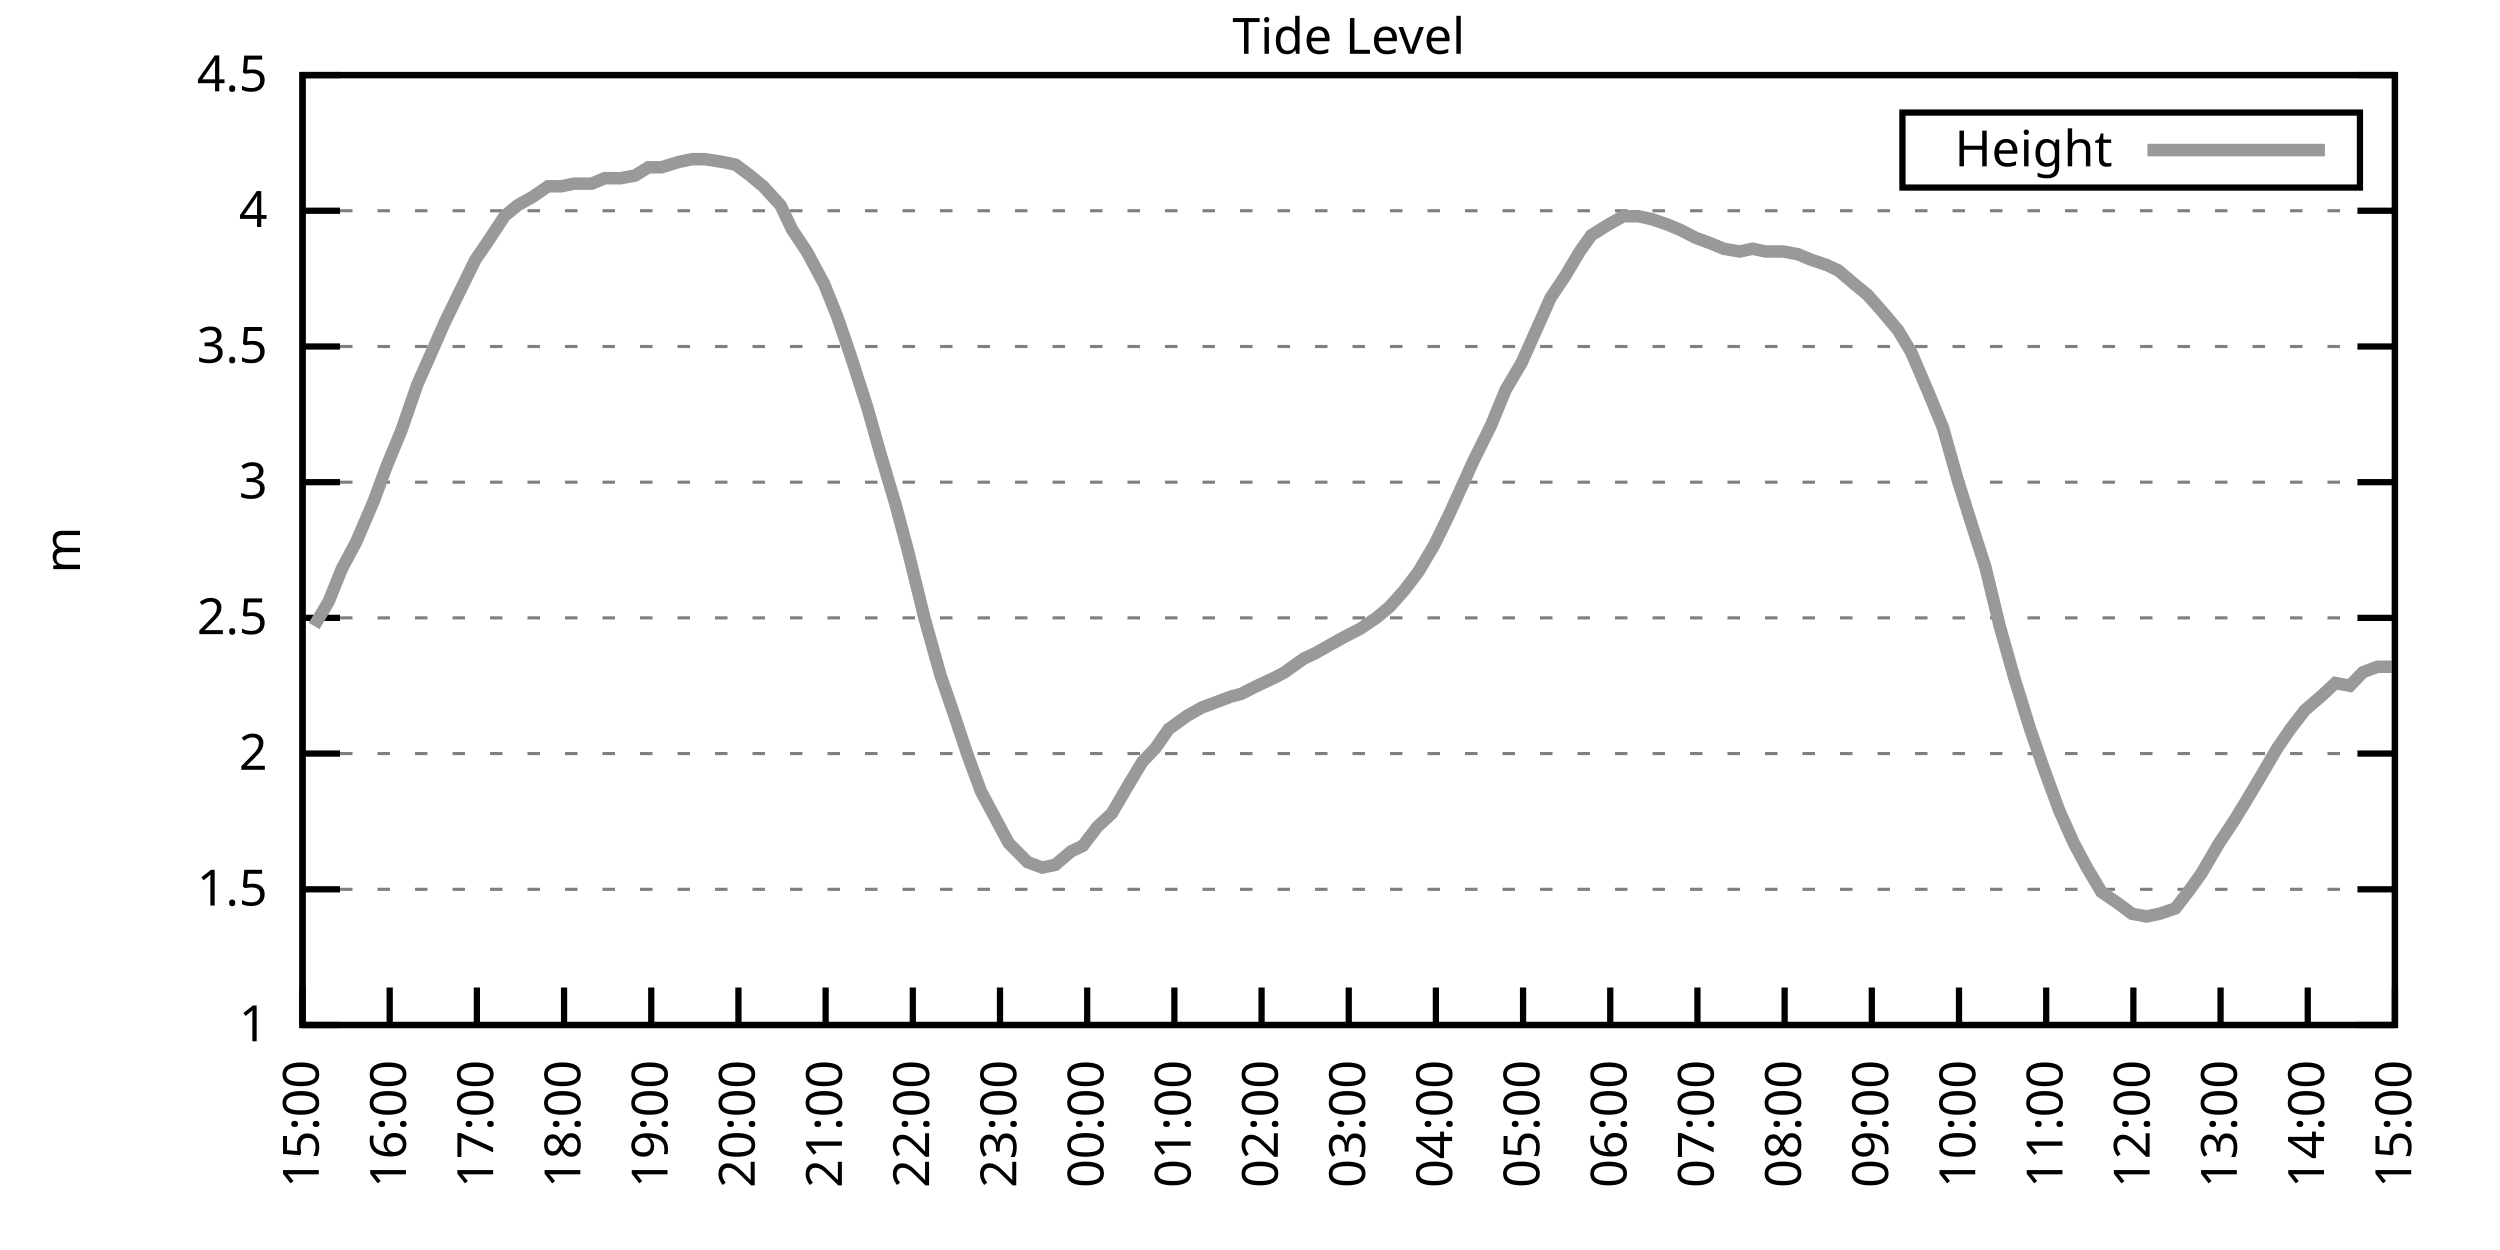
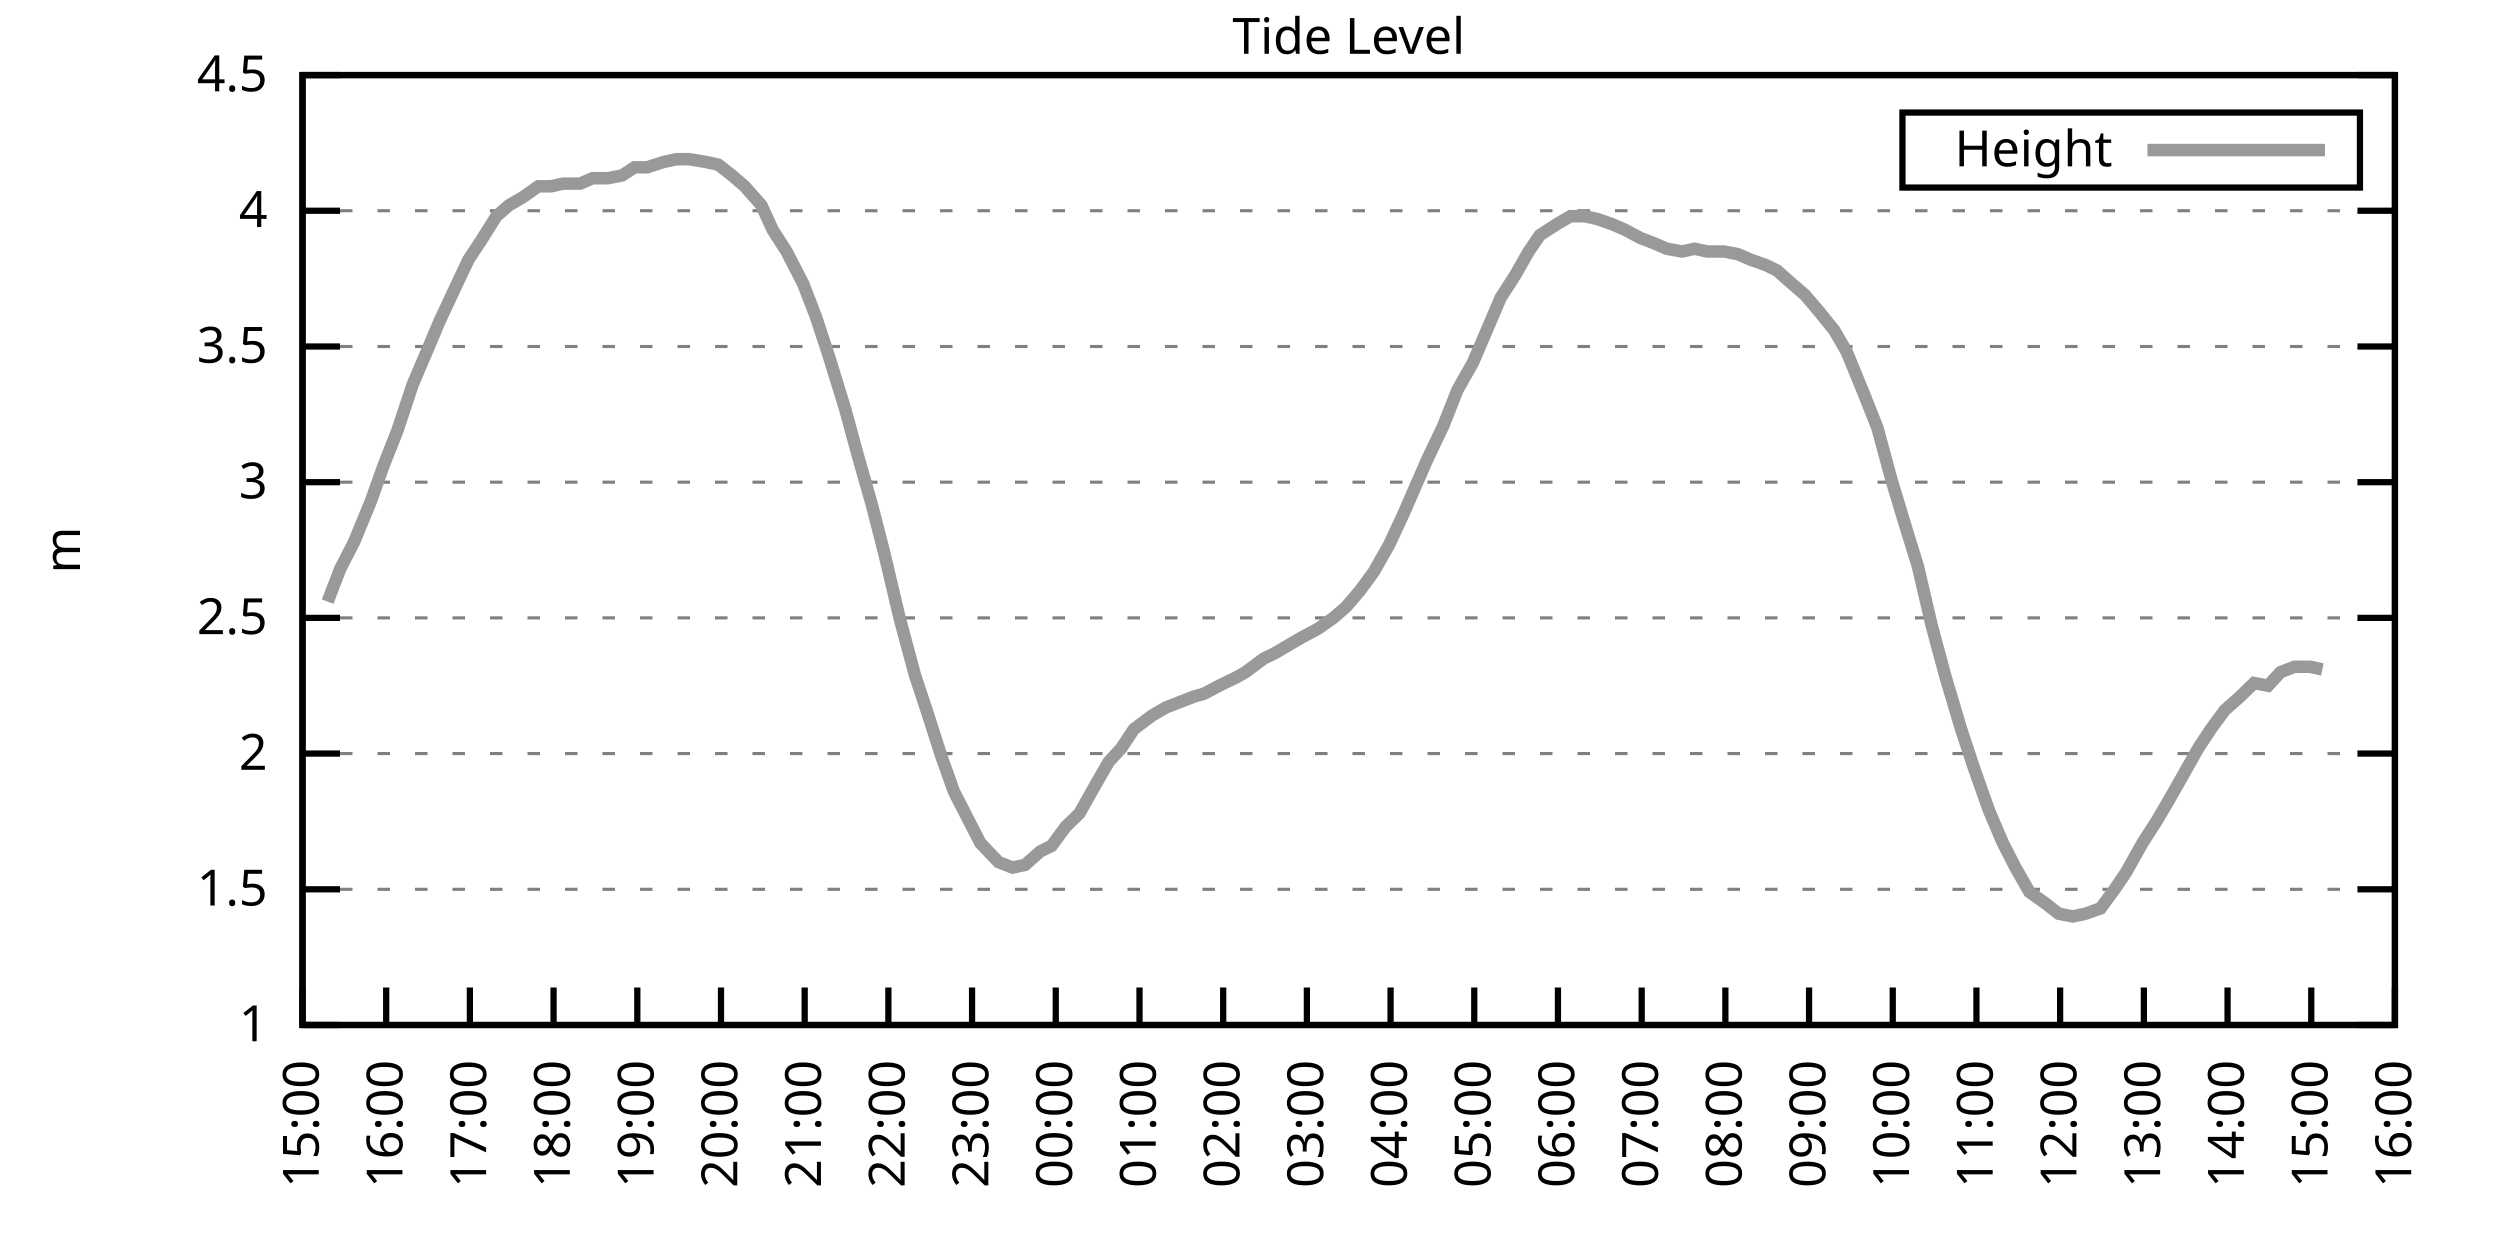
<svg xmlns="http://www.w3.org/2000/svg" xmlns:xlink="http://www.w3.org/1999/xlink" width="400" height="200" viewBox="0 0 400 200">
  <g id="gnuplot_canvas">
    <rect x="0" y="0" width="400" height="200" fill="none" />
    <defs>
      <circle id="gpDot" r="0.5" stroke-width="0.5" stroke="currentColor" />
      <path id="gpPt0" stroke-width="0.333" stroke="currentColor" d="M-1,0 h2 M0,-1 v2" />
      <path id="gpPt1" stroke-width="0.333" stroke="currentColor" d="M-1,-1 L1,1 M1,-1 L-1,1" />
      <path id="gpPt2" stroke-width="0.333" stroke="currentColor" d="M-1,0 L1,0 M0,-1 L0,1 M-1,-1 L1,1 M-1,1 L1,-1" />
      <rect id="gpPt3" stroke-width="0.333" stroke="currentColor" x="-1" y="-1" width="2" height="2" />
      <rect id="gpPt4" stroke-width="0.333" stroke="currentColor" fill="currentColor" x="-1" y="-1" width="2" height="2" />
      <circle id="gpPt5" stroke-width="0.333" stroke="currentColor" cx="0" cy="0" r="1" />
      <use xlink:href="#gpPt5" id="gpPt6" fill="currentColor" stroke="none" />
      <path id="gpPt7" stroke-width="0.333" stroke="currentColor" d="M0,-1.33 L-1.33,0.67 L1.33,0.67 z" />
      <use xlink:href="#gpPt7" id="gpPt8" fill="currentColor" stroke="none" />
      <use xlink:href="#gpPt7" id="gpPt9" stroke="currentColor" transform="rotate(180)" />
      <use xlink:href="#gpPt9" id="gpPt10" fill="currentColor" stroke="none" />
      <use xlink:href="#gpPt3" id="gpPt11" stroke="currentColor" transform="rotate(45)" />
      <use xlink:href="#gpPt11" id="gpPt12" fill="currentColor" stroke="none" />
      <path id="gpPt13" stroke-width="0.333" stroke="currentColor" d="M0,1.330 L1.265,0.411 L0.782,-1.067 L-0.782,-1.076 L-1.265,0.411 z" />
      <use xlink:href="#gpPt13" id="gpPt14" fill="currentColor" stroke="none" />
      <filter id="textbox" filterUnits="objectBoundingBox" x="0" y="0" height="1" width="1">
        <feFlood flood-color="white" flood-opacity="1" result="bgnd" />
        <feComposite in="SourceGraphic" in2="bgnd" operator="atop" />
      </filter>
      <filter id="greybox" filterUnits="objectBoundingBox" x="0" y="0" height="1" width="1">
        <feFlood flood-color="lightgrey" flood-opacity="1" result="grey" />
        <feComposite in="SourceGraphic" in2="grey" operator="atop" />
      </filter>
    </defs>
    <g fill="none" color="white" stroke="currentColor" stroke-width="1.00" stroke-linecap="butt" stroke-linejoin="miter">
</g>
    <g fill="none" color="black" stroke="currentColor" stroke-width="1.00" stroke-linecap="butt" stroke-linejoin="miter">
      <g stroke="none" shape-rendering="crispEdges">
        <polygon fill="rgb(255, 255, 255)" points="48.40,164.00 383.18,164.00 383.18,12.02 48.40,12.02 " />
      </g>
    </g>
    <g fill="none" color="black" stroke="currentColor" stroke-width="1.00" stroke-linecap="butt" stroke-linejoin="miter">
</g>
    <g fill="none" color="black" stroke="black" stroke-width="0.50" stroke-linecap="butt" stroke-linejoin="miter">
</g>
    <g fill="none" color="gray" stroke="currentColor" stroke-width="0.50" stroke-linecap="butt" stroke-linejoin="miter">
      <path stroke="gray" stroke-dasharray="2,4" class="gridline" d="M48.40,164.00 L383.19,164.00  " />
    </g>
    <g fill="none" color="gray" stroke="gray" stroke-width="1.00" stroke-linecap="butt" stroke-linejoin="miter">
</g>
    <g fill="none" color="black" stroke="currentColor" stroke-width="1.00" stroke-linecap="butt" stroke-linejoin="miter">
      <path stroke="black" d="M48.40,164.00 L54.40,164.00 M383.19,164.00 L377.19,164.00  " />
      <g transform="translate(42.80,166.60)" stroke="none" fill="black" font-family="Sans" font-size="8.00" text-anchor="end">
        <text>
          <tspan font-family="Sans"> 1</tspan>
        </text>
      </g>
    </g>
    <g fill="none" color="black" stroke="currentColor" stroke-width="1.00" stroke-linecap="butt" stroke-linejoin="miter">
</g>
    <g fill="none" color="black" stroke="black" stroke-width="0.50" stroke-linecap="butt" stroke-linejoin="miter">
</g>
    <g fill="none" color="gray" stroke="currentColor" stroke-width="0.50" stroke-linecap="butt" stroke-linejoin="miter">
      <path stroke="gray" stroke-dasharray="2,4" class="gridline" d="M48.40,142.29 L383.19,142.29  " />
    </g>
    <g fill="none" color="gray" stroke="gray" stroke-width="1.00" stroke-linecap="butt" stroke-linejoin="miter">
</g>
    <g fill="none" color="black" stroke="currentColor" stroke-width="1.00" stroke-linecap="butt" stroke-linejoin="miter">
      <path stroke="black" d="M48.40,142.29 L54.40,142.29 M383.19,142.29 L377.19,142.29  " />
      <g transform="translate(42.80,144.89)" stroke="none" fill="black" font-family="Sans" font-size="8.00" text-anchor="end">
        <text>
          <tspan font-family="Sans"> 1.5</tspan>
        </text>
      </g>
    </g>
    <g fill="none" color="black" stroke="currentColor" stroke-width="1.00" stroke-linecap="butt" stroke-linejoin="miter">
</g>
    <g fill="none" color="black" stroke="black" stroke-width="0.50" stroke-linecap="butt" stroke-linejoin="miter">
</g>
    <g fill="none" color="gray" stroke="currentColor" stroke-width="0.50" stroke-linecap="butt" stroke-linejoin="miter">
      <path stroke="gray" stroke-dasharray="2,4" class="gridline" d="M48.40,120.57 L383.19,120.57  " />
    </g>
    <g fill="none" color="gray" stroke="gray" stroke-width="1.00" stroke-linecap="butt" stroke-linejoin="miter">
</g>
    <g fill="none" color="black" stroke="currentColor" stroke-width="1.00" stroke-linecap="butt" stroke-linejoin="miter">
      <path stroke="black" d="M48.40,120.57 L54.40,120.57 M383.19,120.57 L377.19,120.57  " />
      <g transform="translate(42.80,123.17)" stroke="none" fill="black" font-family="Sans" font-size="8.00" text-anchor="end">
        <text>
          <tspan font-family="Sans"> 2</tspan>
        </text>
      </g>
    </g>
    <g fill="none" color="black" stroke="currentColor" stroke-width="1.00" stroke-linecap="butt" stroke-linejoin="miter">
</g>
    <g fill="none" color="black" stroke="black" stroke-width="0.50" stroke-linecap="butt" stroke-linejoin="miter">
</g>
    <g fill="none" color="gray" stroke="currentColor" stroke-width="0.50" stroke-linecap="butt" stroke-linejoin="miter">
      <path stroke="gray" stroke-dasharray="2,4" class="gridline" d="M48.40,98.86 L383.19,98.86  " />
    </g>
    <g fill="none" color="gray" stroke="gray" stroke-width="1.00" stroke-linecap="butt" stroke-linejoin="miter">
</g>
    <g fill="none" color="black" stroke="currentColor" stroke-width="1.00" stroke-linecap="butt" stroke-linejoin="miter">
      <path stroke="black" d="M48.40,98.86 L54.40,98.86 M383.19,98.86 L377.19,98.86  " />
      <g transform="translate(42.80,101.46)" stroke="none" fill="black" font-family="Sans" font-size="8.00" text-anchor="end">
        <text>
          <tspan font-family="Sans"> 2.5</tspan>
        </text>
      </g>
    </g>
    <g fill="none" color="black" stroke="currentColor" stroke-width="1.00" stroke-linecap="butt" stroke-linejoin="miter">
</g>
    <g fill="none" color="black" stroke="black" stroke-width="0.50" stroke-linecap="butt" stroke-linejoin="miter">
</g>
    <g fill="none" color="gray" stroke="currentColor" stroke-width="0.50" stroke-linecap="butt" stroke-linejoin="miter">
      <path stroke="gray" stroke-dasharray="2,4" class="gridline" d="M48.40,77.15 L383.19,77.15  " />
    </g>
    <g fill="none" color="gray" stroke="gray" stroke-width="1.00" stroke-linecap="butt" stroke-linejoin="miter">
</g>
    <g fill="none" color="black" stroke="currentColor" stroke-width="1.00" stroke-linecap="butt" stroke-linejoin="miter">
      <path stroke="black" d="M48.40,77.15 L54.40,77.15 M383.19,77.15 L377.19,77.15  " />
      <g transform="translate(42.80,79.75)" stroke="none" fill="black" font-family="Sans" font-size="8.00" text-anchor="end">
        <text>
          <tspan font-family="Sans"> 3</tspan>
        </text>
      </g>
    </g>
    <g fill="none" color="black" stroke="currentColor" stroke-width="1.00" stroke-linecap="butt" stroke-linejoin="miter">
</g>
    <g fill="none" color="black" stroke="black" stroke-width="0.50" stroke-linecap="butt" stroke-linejoin="miter">
</g>
    <g fill="none" color="gray" stroke="currentColor" stroke-width="0.50" stroke-linecap="butt" stroke-linejoin="miter">
      <path stroke="gray" stroke-dasharray="2,4" class="gridline" d="M48.40,55.44 L383.19,55.44  " />
    </g>
    <g fill="none" color="gray" stroke="gray" stroke-width="1.00" stroke-linecap="butt" stroke-linejoin="miter">
</g>
    <g fill="none" color="black" stroke="currentColor" stroke-width="1.00" stroke-linecap="butt" stroke-linejoin="miter">
      <path stroke="black" d="M48.40,55.44 L54.40,55.44 M383.19,55.44 L377.19,55.44  " />
      <g transform="translate(42.80,58.04)" stroke="none" fill="black" font-family="Sans" font-size="8.00" text-anchor="end">
        <text>
          <tspan font-family="Sans"> 3.5</tspan>
        </text>
      </g>
    </g>
    <g fill="none" color="black" stroke="currentColor" stroke-width="1.00" stroke-linecap="butt" stroke-linejoin="miter">
</g>
    <g fill="none" color="black" stroke="black" stroke-width="0.50" stroke-linecap="butt" stroke-linejoin="miter">
</g>
    <g fill="none" color="gray" stroke="currentColor" stroke-width="0.50" stroke-linecap="butt" stroke-linejoin="miter">
      <path stroke="gray" stroke-dasharray="2,4" class="gridline" d="M48.40,33.72 L383.19,33.72  " />
    </g>
    <g fill="none" color="gray" stroke="gray" stroke-width="1.00" stroke-linecap="butt" stroke-linejoin="miter">
</g>
    <g fill="none" color="black" stroke="currentColor" stroke-width="1.00" stroke-linecap="butt" stroke-linejoin="miter">
      <path stroke="black" d="M48.40,33.72 L54.40,33.72 M383.19,33.72 L377.19,33.72  " />
      <g transform="translate(42.80,36.32)" stroke="none" fill="black" font-family="Sans" font-size="8.00" text-anchor="end">
        <text>
          <tspan font-family="Sans"> 4</tspan>
        </text>
      </g>
    </g>
    <g fill="none" color="black" stroke="currentColor" stroke-width="1.00" stroke-linecap="butt" stroke-linejoin="miter">
</g>
    <g fill="none" color="black" stroke="black" stroke-width="0.50" stroke-linecap="butt" stroke-linejoin="miter">
</g>
    <g fill="none" color="gray" stroke="currentColor" stroke-width="0.50" stroke-linecap="butt" stroke-linejoin="miter">
      <path stroke="gray" stroke-dasharray="2,4" class="gridline" d="M48.40,12.01 L383.19,12.01  " />
    </g>
    <g fill="none" color="gray" stroke="gray" stroke-width="1.00" stroke-linecap="butt" stroke-linejoin="miter">
</g>
    <g fill="none" color="black" stroke="currentColor" stroke-width="1.00" stroke-linecap="butt" stroke-linejoin="miter">
      <path stroke="black" d="M48.40,12.01 L54.40,12.01 M383.19,12.01 L377.19,12.01  " />
      <g transform="translate(42.80,14.61)" stroke="none" fill="black" font-family="Sans" font-size="8.00" text-anchor="end">
        <text>
          <tspan font-family="Sans"> 4.5</tspan>
        </text>
      </g>
    </g>
    <g fill="none" color="black" stroke="currentColor" stroke-width="1.00" stroke-linecap="butt" stroke-linejoin="miter">
      <path stroke="black" d="M48.40,164.00 L48.40,158.00  " />
      <g transform="translate(51.00,169.60) rotate(270.00)" stroke="none" fill="black" font-family="Sans" font-size="8.00" text-anchor="end">
        <text>
          <tspan font-family="Sans">15:00</tspan>
        </text>
      </g>
    </g>
    <g fill="none" color="black" stroke="currentColor" stroke-width="1.00" stroke-linecap="butt" stroke-linejoin="miter">
-       <path stroke="black" d="M62.35,164.00 L62.35,158.00  " />
-       <g transform="translate(64.95,169.60) rotate(270.00)" stroke="none" fill="black" font-family="Sans" font-size="8.00" text-anchor="end">
+       <path stroke="black" d="M61.79,164.00 L61.79,158.00  " />
+       <g transform="translate(64.39,169.60) rotate(270.00)" stroke="none" fill="black" font-family="Sans" font-size="8.00" text-anchor="end">
        <text>
          <tspan font-family="Sans">16:00</tspan>
        </text>
      </g>
    </g>
    <g fill="none" color="black" stroke="currentColor" stroke-width="1.00" stroke-linecap="butt" stroke-linejoin="miter">
-       <path stroke="black" d="M76.30,164.00 L76.30,158.00  " />
-       <g transform="translate(78.90,169.60) rotate(270.00)" stroke="none" fill="black" font-family="Sans" font-size="8.00" text-anchor="end">
+       <path stroke="black" d="M75.18,164.00 L75.18,158.00  " />
+       <g transform="translate(77.78,169.60) rotate(270.00)" stroke="none" fill="black" font-family="Sans" font-size="8.00" text-anchor="end">
        <text>
          <tspan font-family="Sans">17:00</tspan>
        </text>
      </g>
    </g>
    <g fill="none" color="black" stroke="currentColor" stroke-width="1.00" stroke-linecap="butt" stroke-linejoin="miter">
-       <path stroke="black" d="M90.25,164.00 L90.25,158.00  " />
-       <g transform="translate(92.85,169.60) rotate(270.00)" stroke="none" fill="black" font-family="Sans" font-size="8.00" text-anchor="end">
+       <path stroke="black" d="M88.57,164.00 L88.57,158.00  " />
+       <g transform="translate(91.17,169.60) rotate(270.00)" stroke="none" fill="black" font-family="Sans" font-size="8.00" text-anchor="end">
        <text>
          <tspan font-family="Sans">18:00</tspan>
        </text>
      </g>
    </g>
    <g fill="none" color="black" stroke="currentColor" stroke-width="1.00" stroke-linecap="butt" stroke-linejoin="miter">
-       <path stroke="black" d="M104.20,164.00 L104.20,158.00  " />
-       <g transform="translate(106.80,169.60) rotate(270.00)" stroke="none" fill="black" font-family="Sans" font-size="8.00" text-anchor="end">
+       <path stroke="black" d="M101.97,164.00 L101.97,158.00  " />
+       <g transform="translate(104.57,169.60) rotate(270.00)" stroke="none" fill="black" font-family="Sans" font-size="8.00" text-anchor="end">
        <text>
          <tspan font-family="Sans">19:00</tspan>
        </text>
      </g>
    </g>
    <g fill="none" color="black" stroke="currentColor" stroke-width="1.00" stroke-linecap="butt" stroke-linejoin="miter">
-       <path stroke="black" d="M118.15,164.00 L118.15,158.00  " />
-       <g transform="translate(120.75,169.60) rotate(270.00)" stroke="none" fill="black" font-family="Sans" font-size="8.00" text-anchor="end">
+       <path stroke="black" d="M115.36,164.00 L115.36,158.00  " />
+       <g transform="translate(117.96,169.60) rotate(270.00)" stroke="none" fill="black" font-family="Sans" font-size="8.00" text-anchor="end">
        <text>
          <tspan font-family="Sans">20:00</tspan>
        </text>
      </g>
    </g>
    <g fill="none" color="black" stroke="currentColor" stroke-width="1.00" stroke-linecap="butt" stroke-linejoin="miter">
-       <path stroke="black" d="M132.10,164.00 L132.10,158.00  " />
-       <g transform="translate(134.70,169.60) rotate(270.00)" stroke="none" fill="black" font-family="Sans" font-size="8.00" text-anchor="end">
+       <path stroke="black" d="M128.75,164.00 L128.75,158.00  " />
+       <g transform="translate(131.35,169.60) rotate(270.00)" stroke="none" fill="black" font-family="Sans" font-size="8.00" text-anchor="end">
        <text>
          <tspan font-family="Sans">21:00</tspan>
        </text>
      </g>
    </g>
    <g fill="none" color="black" stroke="currentColor" stroke-width="1.00" stroke-linecap="butt" stroke-linejoin="miter">
-       <path stroke="black" d="M146.05,164.00 L146.05,158.00  " />
-       <g transform="translate(148.65,169.60) rotate(270.00)" stroke="none" fill="black" font-family="Sans" font-size="8.00" text-anchor="end">
+       <path stroke="black" d="M142.14,164.00 L142.14,158.00  " />
+       <g transform="translate(144.74,169.60) rotate(270.00)" stroke="none" fill="black" font-family="Sans" font-size="8.00" text-anchor="end">
        <text>
          <tspan font-family="Sans">22:00</tspan>
        </text>
      </g>
    </g>
    <g fill="none" color="black" stroke="currentColor" stroke-width="1.00" stroke-linecap="butt" stroke-linejoin="miter">
-       <path stroke="black" d="M160.00,164.00 L160.00,158.00  " />
-       <g transform="translate(162.60,169.60) rotate(270.00)" stroke="none" fill="black" font-family="Sans" font-size="8.00" text-anchor="end">
+       <path stroke="black" d="M155.53,164.00 L155.53,158.00  " />
+       <g transform="translate(158.13,169.60) rotate(270.00)" stroke="none" fill="black" font-family="Sans" font-size="8.00" text-anchor="end">
        <text>
          <tspan font-family="Sans">23:00</tspan>
        </text>
      </g>
    </g>
    <g fill="none" color="black" stroke="currentColor" stroke-width="1.00" stroke-linecap="butt" stroke-linejoin="miter">
-       <path stroke="black" d="M173.95,164.00 L173.95,158.00  " />
-       <g transform="translate(176.55,169.60) rotate(270.00)" stroke="none" fill="black" font-family="Sans" font-size="8.00" text-anchor="end">
+       <path stroke="black" d="M168.92,164.00 L168.92,158.00  " />
+       <g transform="translate(171.52,169.60) rotate(270.00)" stroke="none" fill="black" font-family="Sans" font-size="8.00" text-anchor="end">
        <text>
          <tspan font-family="Sans">00:00</tspan>
        </text>
      </g>
    </g>
    <g fill="none" color="black" stroke="currentColor" stroke-width="1.00" stroke-linecap="butt" stroke-linejoin="miter">
-       <path stroke="black" d="M187.90,164.00 L187.90,158.00  " />
-       <g transform="translate(190.50,169.60) rotate(270.00)" stroke="none" fill="black" font-family="Sans" font-size="8.00" text-anchor="end">
+       <path stroke="black" d="M182.32,164.00 L182.32,158.00  " />
+       <g transform="translate(184.92,169.60) rotate(270.00)" stroke="none" fill="black" font-family="Sans" font-size="8.00" text-anchor="end">
        <text>
          <tspan font-family="Sans">01:00</tspan>
        </text>
      </g>
    </g>
    <g fill="none" color="black" stroke="currentColor" stroke-width="1.00" stroke-linecap="butt" stroke-linejoin="miter">
-       <path stroke="black" d="M201.85,164.00 L201.85,158.00  " />
-       <g transform="translate(204.45,169.60) rotate(270.00)" stroke="none" fill="black" font-family="Sans" font-size="8.00" text-anchor="end">
+       <path stroke="black" d="M195.71,164.00 L195.71,158.00  " />
+       <g transform="translate(198.31,169.60) rotate(270.00)" stroke="none" fill="black" font-family="Sans" font-size="8.00" text-anchor="end">
        <text>
          <tspan font-family="Sans">02:00</tspan>
        </text>
      </g>
    </g>
    <g fill="none" color="black" stroke="currentColor" stroke-width="1.00" stroke-linecap="butt" stroke-linejoin="miter">
-       <path stroke="black" d="M215.80,164.00 L215.80,158.00  " />
-       <g transform="translate(218.40,169.60) rotate(270.00)" stroke="none" fill="black" font-family="Sans" font-size="8.00" text-anchor="end">
+       <path stroke="black" d="M209.10,164.00 L209.10,158.00  " />
+       <g transform="translate(211.70,169.60) rotate(270.00)" stroke="none" fill="black" font-family="Sans" font-size="8.00" text-anchor="end">
        <text>
          <tspan font-family="Sans">03:00</tspan>
        </text>
      </g>
    </g>
    <g fill="none" color="black" stroke="currentColor" stroke-width="1.00" stroke-linecap="butt" stroke-linejoin="miter">
-       <path stroke="black" d="M229.74,164.00 L229.74,158.00  " />
-       <g transform="translate(232.34,169.60) rotate(270.00)" stroke="none" fill="black" font-family="Sans" font-size="8.00" text-anchor="end">
+       <path stroke="black" d="M222.49,164.00 L222.49,158.00  " />
+       <g transform="translate(225.09,169.60) rotate(270.00)" stroke="none" fill="black" font-family="Sans" font-size="8.00" text-anchor="end">
        <text>
          <tspan font-family="Sans">04:00</tspan>
        </text>
      </g>
    </g>
    <g fill="none" color="black" stroke="currentColor" stroke-width="1.00" stroke-linecap="butt" stroke-linejoin="miter">
-       <path stroke="black" d="M243.69,164.00 L243.69,158.00  " />
-       <g transform="translate(246.29,169.60) rotate(270.00)" stroke="none" fill="black" font-family="Sans" font-size="8.00" text-anchor="end">
+       <path stroke="black" d="M235.88,164.00 L235.88,158.00  " />
+       <g transform="translate(238.48,169.60) rotate(270.00)" stroke="none" fill="black" font-family="Sans" font-size="8.00" text-anchor="end">
        <text>
          <tspan font-family="Sans">05:00</tspan>
        </text>
      </g>
    </g>
    <g fill="none" color="black" stroke="currentColor" stroke-width="1.00" stroke-linecap="butt" stroke-linejoin="miter">
-       <path stroke="black" d="M257.64,164.00 L257.64,158.00  " />
-       <g transform="translate(260.24,169.60) rotate(270.00)" stroke="none" fill="black" font-family="Sans" font-size="8.00" text-anchor="end">
+       <path stroke="black" d="M249.27,164.00 L249.27,158.00  " />
+       <g transform="translate(251.87,169.60) rotate(270.00)" stroke="none" fill="black" font-family="Sans" font-size="8.00" text-anchor="end">
        <text>
          <tspan font-family="Sans">06:00</tspan>
        </text>
      </g>
    </g>
    <g fill="none" color="black" stroke="currentColor" stroke-width="1.00" stroke-linecap="butt" stroke-linejoin="miter">
-       <path stroke="black" d="M271.59,164.00 L271.59,158.00  " />
-       <g transform="translate(274.19,169.60) rotate(270.00)" stroke="none" fill="black" font-family="Sans" font-size="8.00" text-anchor="end">
+       <path stroke="black" d="M262.67,164.00 L262.67,158.00  " />
+       <g transform="translate(265.27,169.60) rotate(270.00)" stroke="none" fill="black" font-family="Sans" font-size="8.00" text-anchor="end">
        <text>
          <tspan font-family="Sans">07:00</tspan>
        </text>
      </g>
    </g>
    <g fill="none" color="black" stroke="currentColor" stroke-width="1.00" stroke-linecap="butt" stroke-linejoin="miter">
-       <path stroke="black" d="M285.54,164.00 L285.54,158.00  " />
-       <g transform="translate(288.14,169.60) rotate(270.00)" stroke="none" fill="black" font-family="Sans" font-size="8.00" text-anchor="end">
+       <path stroke="black" d="M276.06,164.00 L276.06,158.00  " />
+       <g transform="translate(278.66,169.60) rotate(270.00)" stroke="none" fill="black" font-family="Sans" font-size="8.00" text-anchor="end">
        <text>
          <tspan font-family="Sans">08:00</tspan>
        </text>
      </g>
    </g>
    <g fill="none" color="black" stroke="currentColor" stroke-width="1.00" stroke-linecap="butt" stroke-linejoin="miter">
-       <path stroke="black" d="M299.49,164.00 L299.49,158.00  " />
-       <g transform="translate(302.09,169.60) rotate(270.00)" stroke="none" fill="black" font-family="Sans" font-size="8.00" text-anchor="end">
+       <path stroke="black" d="M289.45,164.00 L289.45,158.00  " />
+       <g transform="translate(292.05,169.60) rotate(270.00)" stroke="none" fill="black" font-family="Sans" font-size="8.00" text-anchor="end">
        <text>
          <tspan font-family="Sans">09:00</tspan>
        </text>
      </g>
    </g>
    <g fill="none" color="black" stroke="currentColor" stroke-width="1.00" stroke-linecap="butt" stroke-linejoin="miter">
-       <path stroke="black" d="M313.44,164.00 L313.44,158.00  " />
-       <g transform="translate(316.04,169.60) rotate(270.00)" stroke="none" fill="black" font-family="Sans" font-size="8.00" text-anchor="end">
+       <path stroke="black" d="M302.84,164.00 L302.84,158.00  " />
+       <g transform="translate(305.44,169.60) rotate(270.00)" stroke="none" fill="black" font-family="Sans" font-size="8.00" text-anchor="end">
        <text>
          <tspan font-family="Sans">10:00</tspan>
        </text>
      </g>
    </g>
    <g fill="none" color="black" stroke="currentColor" stroke-width="1.00" stroke-linecap="butt" stroke-linejoin="miter">
-       <path stroke="black" d="M327.39,164.00 L327.39,158.00  " />
-       <g transform="translate(329.99,169.60) rotate(270.00)" stroke="none" fill="black" font-family="Sans" font-size="8.00" text-anchor="end">
+       <path stroke="black" d="M316.23,164.00 L316.23,158.00  " />
+       <g transform="translate(318.83,169.60) rotate(270.00)" stroke="none" fill="black" font-family="Sans" font-size="8.00" text-anchor="end">
        <text>
          <tspan font-family="Sans">11:00</tspan>
        </text>
      </g>
    </g>
    <g fill="none" color="black" stroke="currentColor" stroke-width="1.00" stroke-linecap="butt" stroke-linejoin="miter">
-       <path stroke="black" d="M341.34,164.00 L341.34,158.00  " />
-       <g transform="translate(343.94,169.60) rotate(270.00)" stroke="none" fill="black" font-family="Sans" font-size="8.00" text-anchor="end">
+       <path stroke="black" d="M329.62,164.00 L329.62,158.00  " />
+       <g transform="translate(332.22,169.60) rotate(270.00)" stroke="none" fill="black" font-family="Sans" font-size="8.00" text-anchor="end">
        <text>
          <tspan font-family="Sans">12:00</tspan>
        </text>
      </g>
    </g>
    <g fill="none" color="black" stroke="currentColor" stroke-width="1.00" stroke-linecap="butt" stroke-linejoin="miter">
-       <path stroke="black" d="M355.29,164.00 L355.29,158.00  " />
-       <g transform="translate(357.89,169.60) rotate(270.00)" stroke="none" fill="black" font-family="Sans" font-size="8.00" text-anchor="end">
+       <path stroke="black" d="M343.02,164.00 L343.02,158.00  " />
+       <g transform="translate(345.62,169.60) rotate(270.00)" stroke="none" fill="black" font-family="Sans" font-size="8.00" text-anchor="end">
        <text>
          <tspan font-family="Sans">13:00</tspan>
        </text>
      </g>
    </g>
    <g fill="none" color="black" stroke="currentColor" stroke-width="1.00" stroke-linecap="butt" stroke-linejoin="miter">
-       <path stroke="black" d="M369.24,164.00 L369.24,158.00  " />
-       <g transform="translate(371.84,169.60) rotate(270.00)" stroke="none" fill="black" font-family="Sans" font-size="8.00" text-anchor="end">
+       <path stroke="black" d="M356.41,164.00 L356.41,158.00  " />
+       <g transform="translate(359.01,169.60) rotate(270.00)" stroke="none" fill="black" font-family="Sans" font-size="8.00" text-anchor="end">
        <text>
          <tspan font-family="Sans">14:00</tspan>
+         </text>
+       </g>
+     </g>
+     <g fill="none" color="black" stroke="currentColor" stroke-width="1.00" stroke-linecap="butt" stroke-linejoin="miter">
+       <path stroke="black" d="M369.80,164.00 L369.80,158.00  " />
+       <g transform="translate(372.40,169.60) rotate(270.00)" stroke="none" fill="black" font-family="Sans" font-size="8.00" text-anchor="end">
+         <text>
+           <tspan font-family="Sans">15:00</tspan>
        </text>
      </g>
    </g>
    <g fill="none" color="black" stroke="currentColor" stroke-width="1.00" stroke-linecap="butt" stroke-linejoin="miter">
      <path stroke="black" d="M383.19,164.00 L383.19,158.00  " />
      <g transform="translate(385.79,169.60) rotate(270.00)" stroke="none" fill="black" font-family="Sans" font-size="8.00" text-anchor="end">
        <text>
-           <tspan font-family="Sans">15:00</tspan>
+           <tspan font-family="Sans">16:00</tspan>
        </text>
      </g>
    </g>
    <g fill="none" color="black" stroke="currentColor" stroke-width="1.00" stroke-linecap="butt" stroke-linejoin="miter">
</g>
    <g fill="none" color="black" stroke="currentColor" stroke-width="1.00" stroke-linecap="butt" stroke-linejoin="miter">
      <path stroke="black" d="M48.40,12.01 L48.40,164.00 L383.19,164.00 L383.19,12.01 L48.40,12.01 Z  " />
    </g>
    <g fill="none" color="black" stroke="currentColor" stroke-width="1.00" stroke-linecap="butt" stroke-linejoin="miter">
</g>
    <g fill="none" color="black" stroke="currentColor" stroke-width="1.00" stroke-linecap="butt" stroke-linejoin="miter">
      <path stroke="black" d="M304.39,30.01 L304.39,18.01 L377.59,18.01 L377.59,30.01 L304.39,30.01 Z  " />
    </g>
    <g id="Tide_level_plot_1">
      <g fill="none" color="white" stroke="black" stroke-width="2.00" stroke-linecap="butt" stroke-linejoin="miter">
</g>
      <g fill="none" color="black" stroke="currentColor" stroke-width="2.00" stroke-linecap="butt" stroke-linejoin="miter">
        <g transform="translate(337.99,26.61)" stroke="none" fill="black" font-family="Sans" font-size="8.00" text-anchor="end">
          <text>
            <tspan font-family="Sans">Height</tspan>
          </text>
        </g>
      </g>
      <g fill="none" color="black" stroke="currentColor" stroke-width="2.00" stroke-linecap="butt" stroke-linejoin="miter">
-         <path stroke="rgb(153, 153, 153)" d="M343.59,24.01 L371.99,24.01 M50.26,100.16 L52.58,96.26 L54.68,91.04 L57.00,86.70 L59.79,80.19 L61.88,74.54   L64.21,68.90 L66.77,61.52 L69.09,56.30 L71.18,51.53 L73.51,46.75 L76.07,41.54 L78.16,38.50 L80.72,34.59   L82.81,32.85 L85.13,31.55 L87.69,29.81 L89.78,29.81 L91.88,29.38 L94.67,29.38 L96.76,28.51 L99.32,28.51   L101.64,28.08 L103.73,26.77 L105.83,26.77 L108.62,25.91 L110.71,25.47 L112.80,25.47 L115.59,25.91 L117.68,26.34   L120.01,28.08 L122.10,29.81 L124.89,32.85 L126.75,36.76 L129.08,40.24 L131.87,45.45 L133.96,50.66 L136.05,56.74   L138.84,65.42 L140.93,72.81 L143.26,80.62 L145.35,88.44 L147.91,98.86 L150.46,107.98 L152.56,114.06 L154.88,121.01   L156.97,126.65 L159.30,131.00 L161.39,134.90 L164.41,137.94 L166.74,138.81 L168.83,138.38 L171.39,136.21 L173.25,135.34   L175.57,132.30 L177.90,130.13 L180.69,125.35 L182.78,121.88 L184.87,119.71 L186.97,116.67 L189.99,114.49 L192.31,113.19   L194.64,112.32 L196.96,111.45 L198.59,111.02 L201.15,109.72 L203.94,108.42 L205.57,107.55 L208.59,105.38 L210.45,104.51   L212.77,103.20 L215.10,101.90 L217.65,100.60 L220.21,98.86 L222.30,97.12 L224.63,94.52 L226.95,91.48 L229.51,87.14   L231.84,82.36 L235.79,73.67 L238.58,68.03 L240.90,62.38 L243.46,58.04 L245.79,52.83 L248.11,47.62 L250.44,44.15   L252.76,40.24 L254.62,37.63 L257.41,35.89 L259.74,34.59 L262.06,34.59 L264.15,35.03 L266.71,35.89 L268.80,36.76   L271.36,38.07 L273.69,38.93 L275.78,39.80 L278.34,40.24 L280.43,39.80 L282.52,40.24 L285.31,40.24 L287.64,40.67   L289.73,41.54 L292.29,42.41 L294.15,43.28 L296.70,45.45 L298.80,47.18 L301.12,49.79 L303.68,52.83 L305.77,56.30   L308.56,62.82 L310.88,68.46 L313.21,76.71 L315.53,84.10 L317.63,90.61 L319.95,100.16 L322.28,108.42 L324.83,116.67   L326.93,122.75 L329.48,129.69 L331.81,134.90 L333.90,138.81 L336.23,142.72 L338.78,144.46 L341.11,146.20 L343.43,146.63   L345.53,146.20 L348.08,145.33 L350.41,142.29 L352.27,139.68 L355.06,134.90 L357.38,131.43 L359.24,128.39 L361.57,124.48   L364.36,119.71 L366.45,116.67 L368.78,113.63 L371.33,111.45 L373.66,109.28 L375.98,109.72 L378.08,107.55 L380.40,106.68   L382.96,106.68  " />
+         <path stroke="rgb(153, 153, 153)" d="M343.59,24.01 L371.99,24.01 M52.42,96.26 L54.43,91.04 L56.66,86.70 L59.34,80.19 L61.35,74.54 L63.58,68.90   L66.03,61.52 L68.26,56.30 L70.27,51.53 L72.50,46.75 L74.96,41.54 L76.97,38.50 L79.42,34.59 L81.43,32.85   L83.66,31.55 L86.12,29.81 L88.13,29.81 L90.14,29.38 L92.82,29.38 L94.82,28.51 L97.28,28.51 L99.51,28.08   L101.52,26.77 L103.53,26.77 L106.21,25.91 L108.22,25.47 L110.22,25.47 L112.90,25.91 L114.91,26.34 L117.14,28.08   L119.15,29.81 L121.83,32.85 L123.62,36.76 L125.85,40.24 L128.53,45.45 L130.54,50.66 L132.54,56.74 L135.22,65.42   L137.23,72.81 L139.46,80.62 L141.47,88.44 L143.93,98.86 L146.38,107.98 L148.39,114.06 L150.62,121.01 L152.63,126.65   L154.86,131.00 L156.87,134.90 L159.77,137.94 L162.01,138.81 L164.01,138.38 L166.47,136.21 L168.25,135.34 L170.49,132.30   L172.72,130.13 L175.40,125.35 L177.41,121.88 L179.41,119.71 L181.42,116.67 L184.32,114.49 L186.56,113.19 L188.79,112.32   L191.02,111.45 L192.58,111.02 L195.04,109.72 L197.72,108.42 L199.28,107.55 L202.18,105.38 L203.97,104.51 L206.20,103.20   L208.43,101.90 L210.88,100.60 L213.34,98.86 L215.35,97.12 L217.58,94.52 L219.81,91.48 L222.27,87.14 L224.50,82.36   L228.29,73.67 L230.97,68.03 L233.20,62.38 L235.66,58.04 L237.89,52.83 L240.12,47.62 L242.36,44.15 L244.59,40.24   L246.37,37.63 L249.05,35.89 L251.28,34.59 L253.51,34.59 L255.52,35.03 L257.98,35.89 L259.99,36.76 L262.44,38.07   L264.67,38.93 L266.68,39.80 L269.14,40.24 L271.15,39.80 L273.16,40.24 L275.83,40.24 L278.07,40.67 L280.07,41.54   L282.53,42.41 L284.32,43.28 L286.77,45.45 L288.78,47.18 L291.01,49.79 L293.47,52.83 L295.48,56.30 L298.15,62.82   L300.39,68.46 L302.62,76.71 L304.85,84.10 L306.86,90.61 L309.09,100.16 L311.32,108.42 L313.78,116.67 L315.79,122.75   L318.24,129.69 L320.47,134.90 L322.48,138.81 L324.71,142.72 L327.17,144.46 L329.40,146.20 L331.63,146.63 L333.64,146.20   L336.10,145.33 L338.33,142.29 L340.11,139.68 L342.79,134.90 L345.02,131.43 L346.81,128.39 L349.04,124.48 L351.72,119.71   L353.73,116.67 L355.96,113.63 L358.42,111.45 L360.65,109.28 L362.88,109.72 L364.89,107.55 L367.12,106.68 L369.58,106.68   L371.58,107.11  " />
      </g>
    </g>
    <g fill="none" color="black" stroke="currentColor" stroke-width="2.00" stroke-linecap="butt" stroke-linejoin="miter">
</g>
    <g fill="none" color="black" stroke="black" stroke-width="1.00" stroke-linecap="butt" stroke-linejoin="miter">
</g>
    <g fill="none" color="black" stroke="currentColor" stroke-width="1.00" stroke-linecap="butt" stroke-linejoin="miter">
      <path stroke="black" d="M48.40,12.01 L48.40,164.00 L383.19,164.00 L383.19,12.01 L48.40,12.01 Z  " />
      <g transform="translate(12.80,88.01) rotate(270.00)" stroke="none" fill="black" font-family="Sans" font-size="8.00" text-anchor="middle">
        <text>
          <tspan font-family="Sans">m</tspan>
        </text>
      </g>
    </g>
    <g fill="none" color="black" stroke="currentColor" stroke-width="1.00" stroke-linecap="butt" stroke-linejoin="miter">
</g>
    <g fill="none" color="black" stroke="currentColor" stroke-width="1.00" stroke-linecap="butt" stroke-linejoin="miter">
      <g transform="translate(215.79,8.61)" stroke="none" fill="black" font-family="Sans" font-size="8.00" text-anchor="middle">
        <text>
          <tspan font-family="Sans">Tide Level</tspan>
        </text>
      </g>
    </g>
    <g fill="none" color="black" stroke="currentColor" stroke-width="1.00" stroke-linecap="butt" stroke-linejoin="miter">
</g>
  </g>
</svg>
